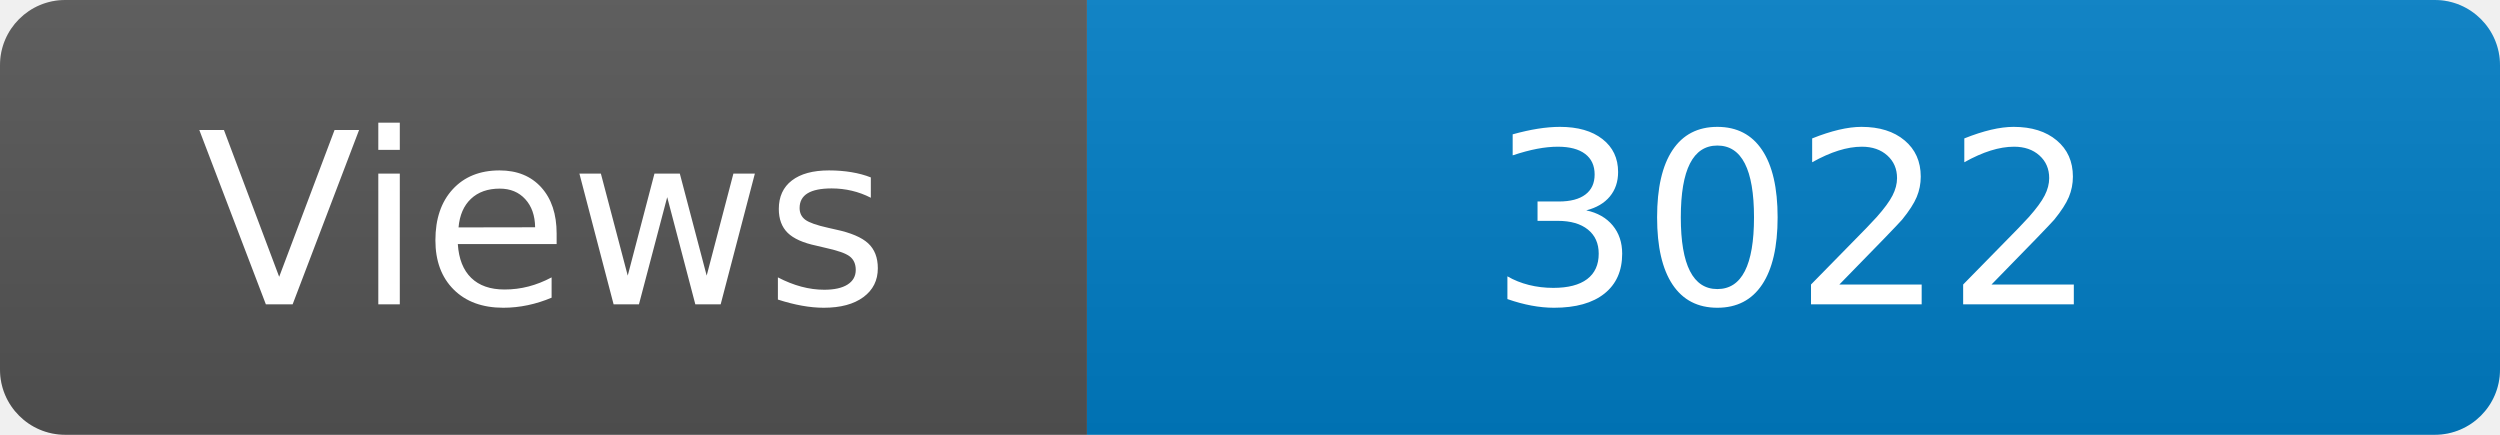
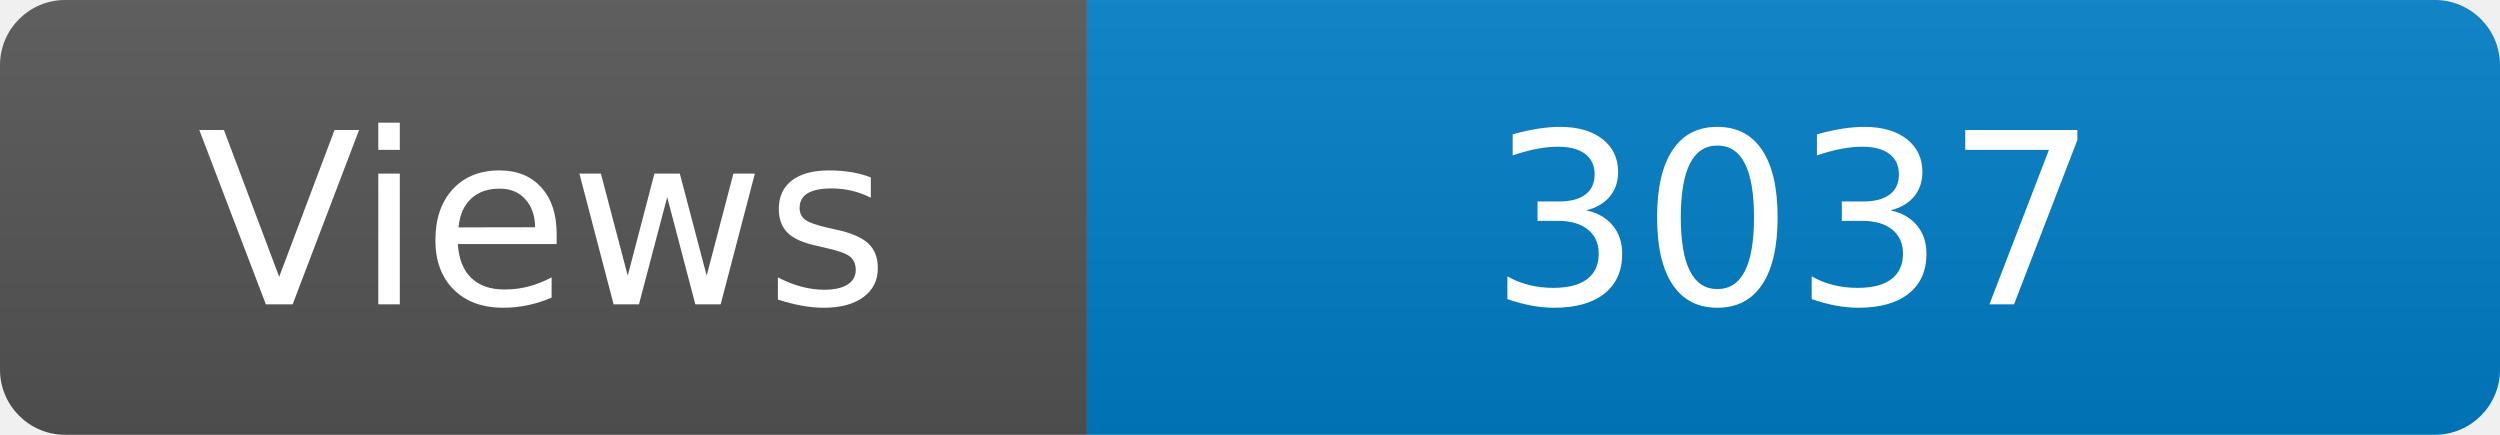
<svg xmlns="http://www.w3.org/2000/svg" width="115" height="20" role="img" aria-label="Maintained?: yes">
  <linearGradient id="s" x2="0" y2="100%">
    <stop offset="0" stop-color="#bbb" stop-opacity=".1" />
    <stop offset="1" stop-opacity=".1" />
  </linearGradient>
  <clipPath id="r">
    <rect width="115" height="20" rx="3" fill="#fff" />
  </clipPath>
  <g clip-path="url(#r)">
    <rect width="50" height="20" fill="#555" />
    <rect x="50" width="160" height="20" fill="#007ec6" />
    <rect width="115" height="20" fill="url(#s)" />
  </g>
  <g fill="#fff" text-anchor="middle" font-family="Verdana,Geneva,DejaVu Sans,sans-serif" font-size="110">
    <text x="250" y="140" transform="scale(.1)" fill="#fff">Views</text>
-     <text x="825" y="140" transform="scale(.1)" fill="#fff">3022</text>
+     <text x="825" y="140" transform="scale(.1)" fill="#fff">3037</text>
  </g>
</svg>
